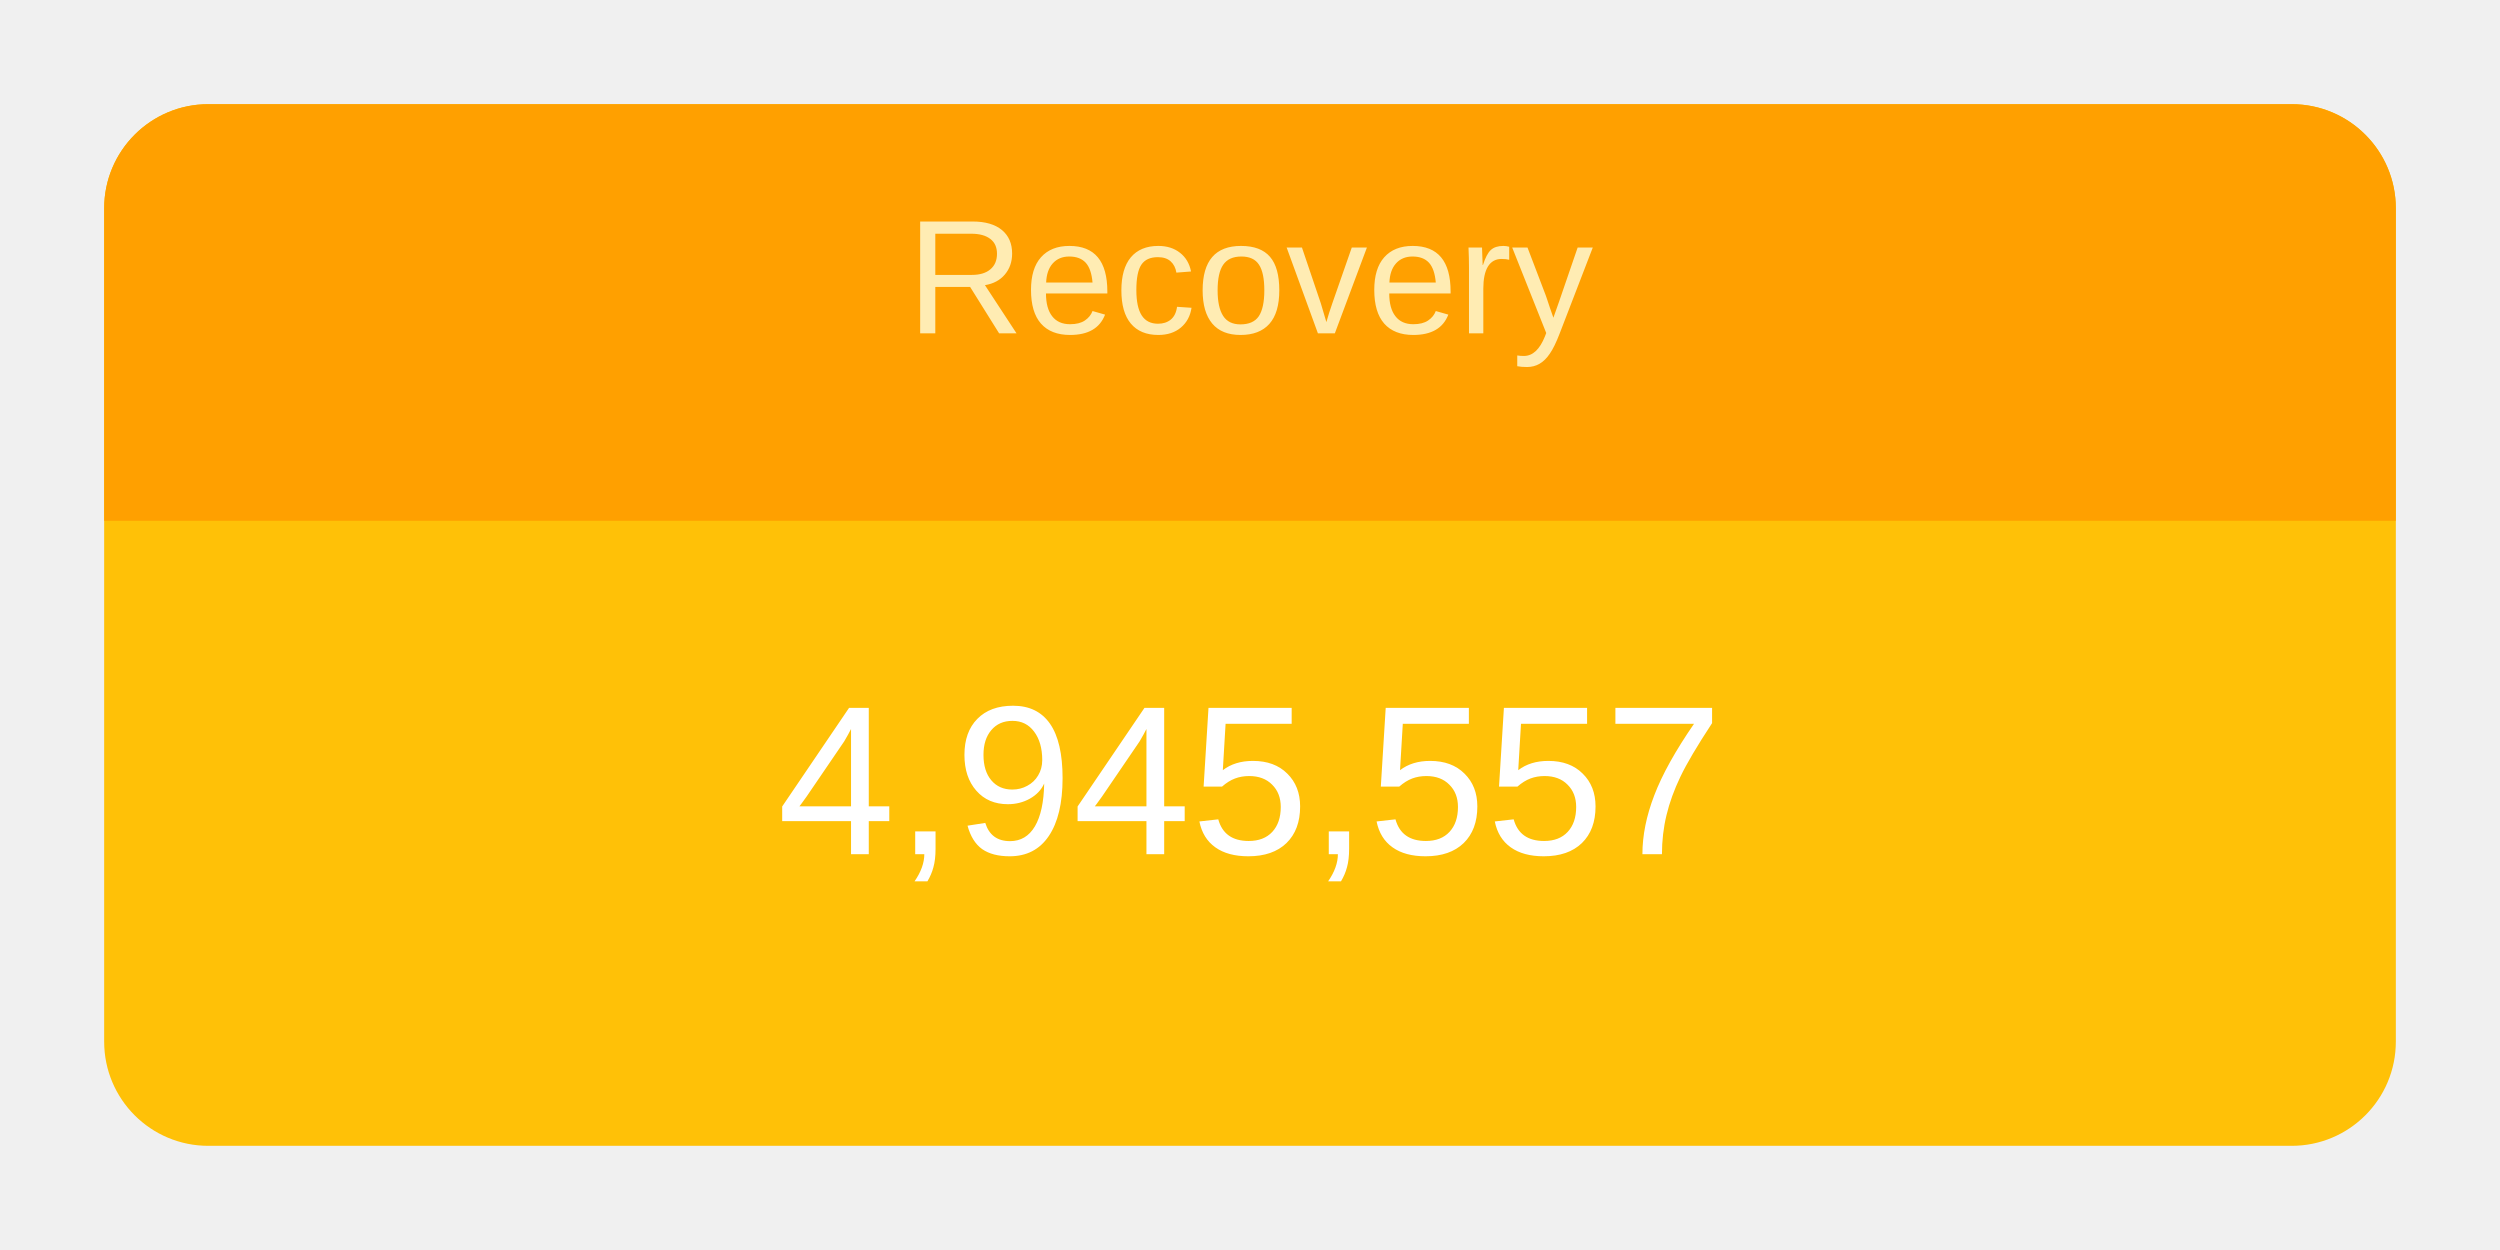
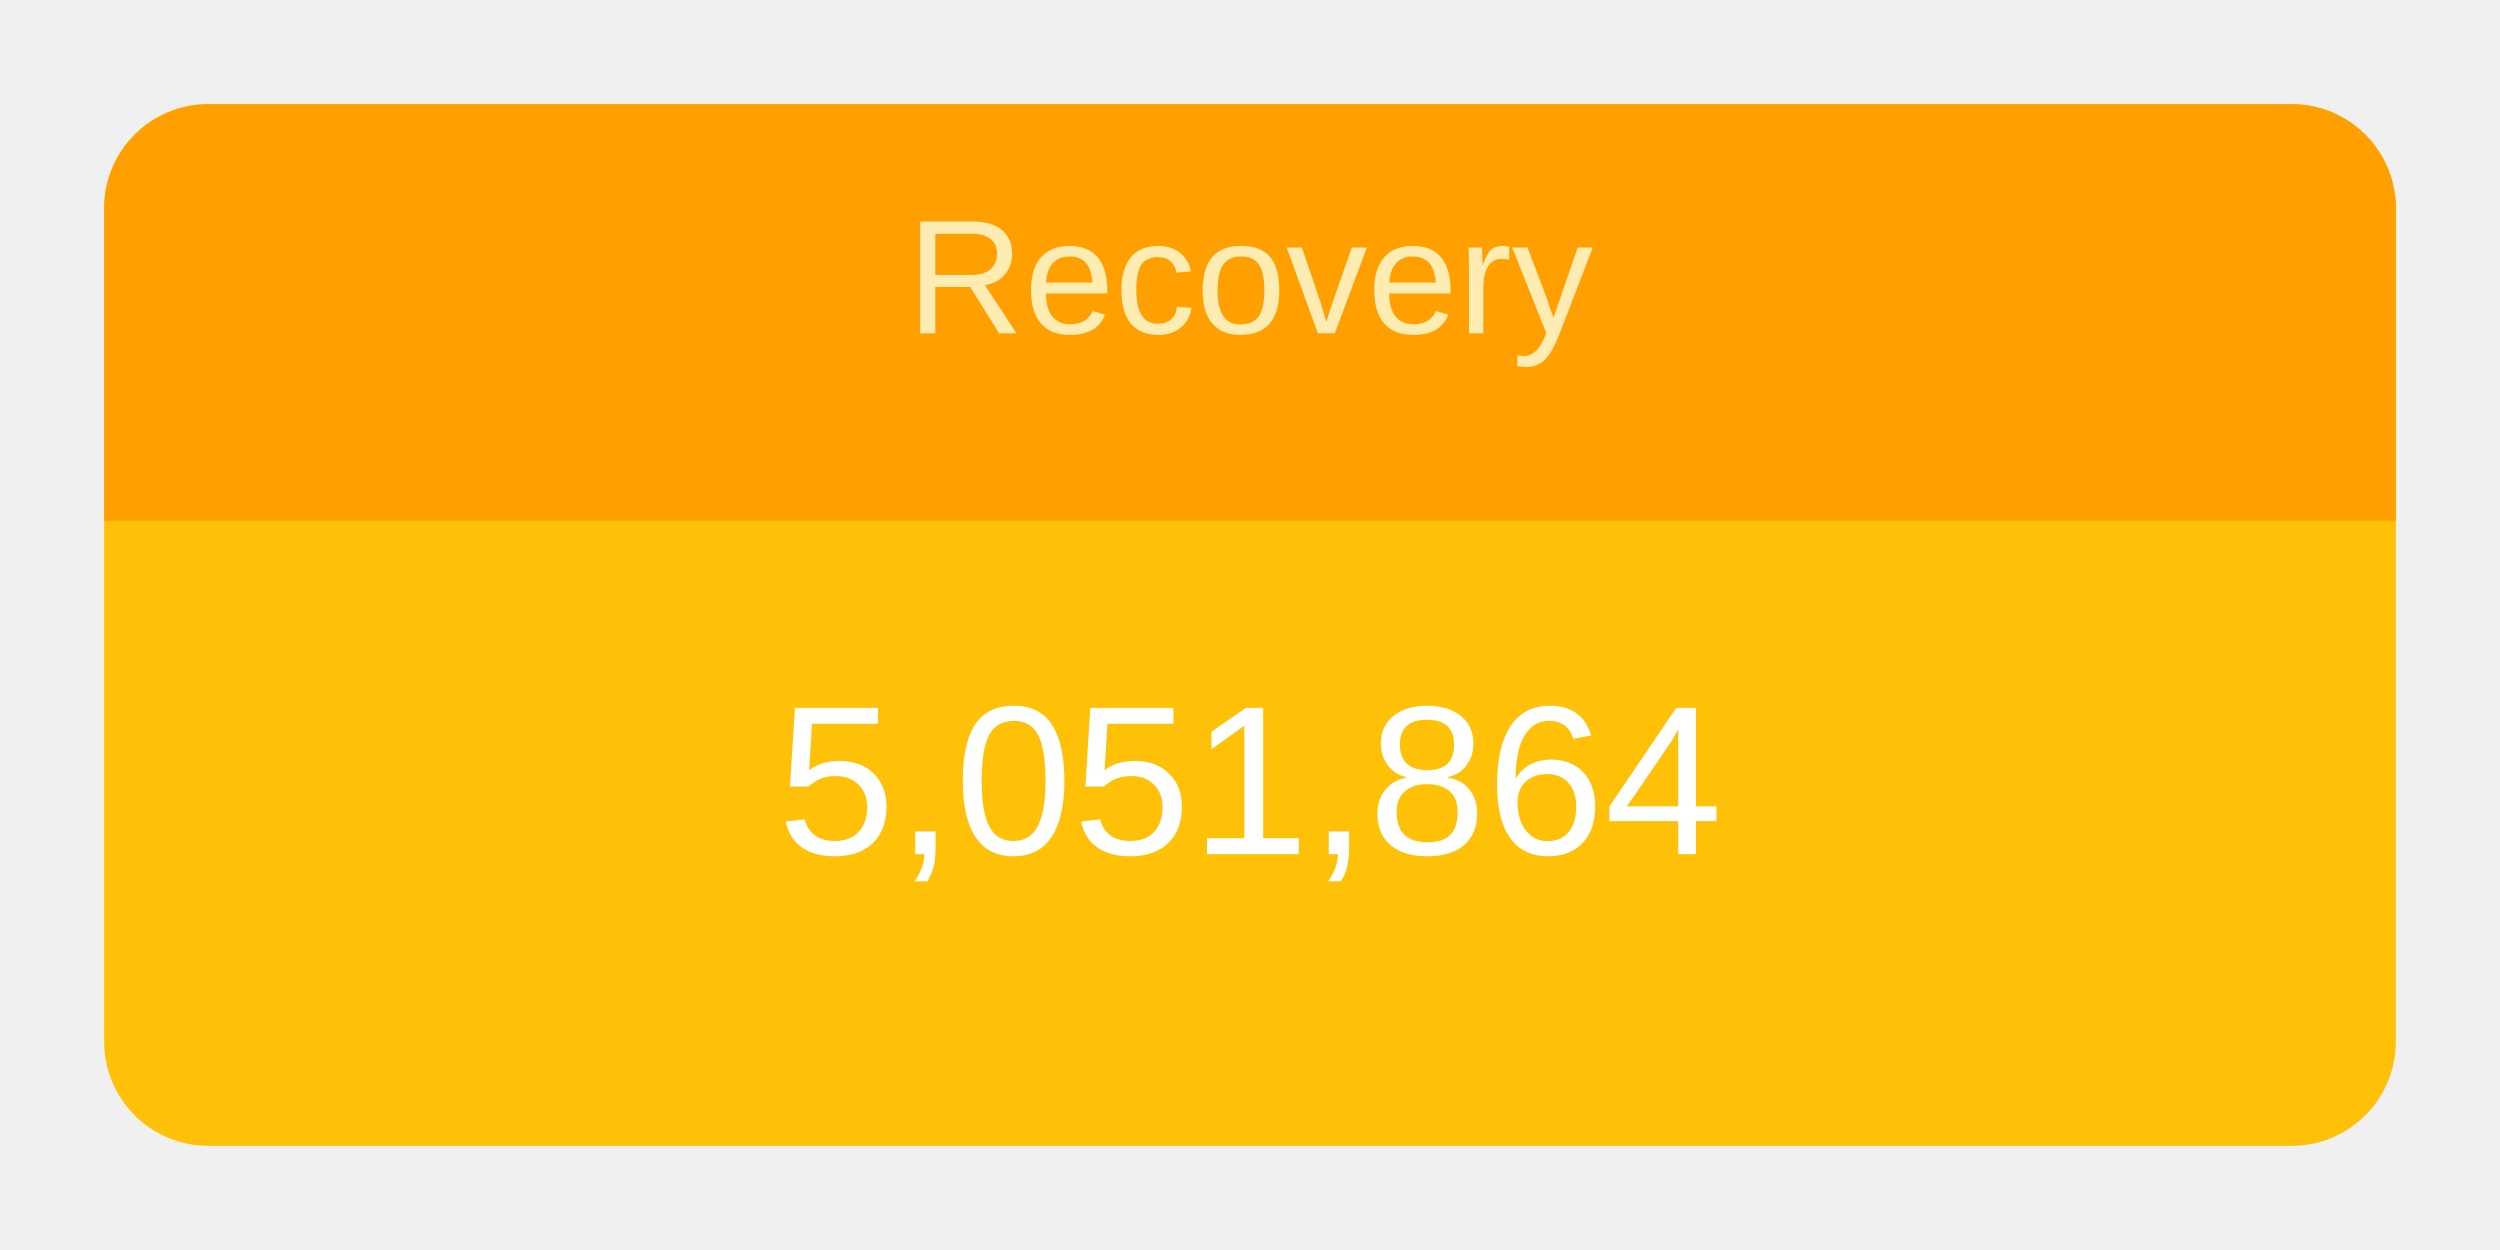
<svg xmlns="http://www.w3.org/2000/svg" height="120" viewBox="" width="240">
  <g transform="translate(10,10)">
    <rect rx="10" ry="10" width="220" height="100" style="fill: #ffc107; stroke-width: 5;" />
    <svg width="220" height="100">
      <text x="50%" y="72%" alignment-baseline="middle" text-anchor="middle" fill="white" font-size="1.7em" font-family="Arial, Helvetica, sans-serif">
-         4,945,557
+         5,051,864
      </text>
    </svg>
    <path fill="#FFA000" d=" M 210 0              a 10 10 0 0 1 10 10              v 30             h-220             v-30             a 10 10 0 0 1 10 -10" />
    <svg width="220" height="40">
      <text x="50%" y="55%" alignment-baseline="middle" text-anchor="middle" fill="#FFECB3" font-size="1.3em" font-family="Arial, Helvetica, sans-serif">
        Recovery
      </text>
    </svg>
  </g>
</svg>
